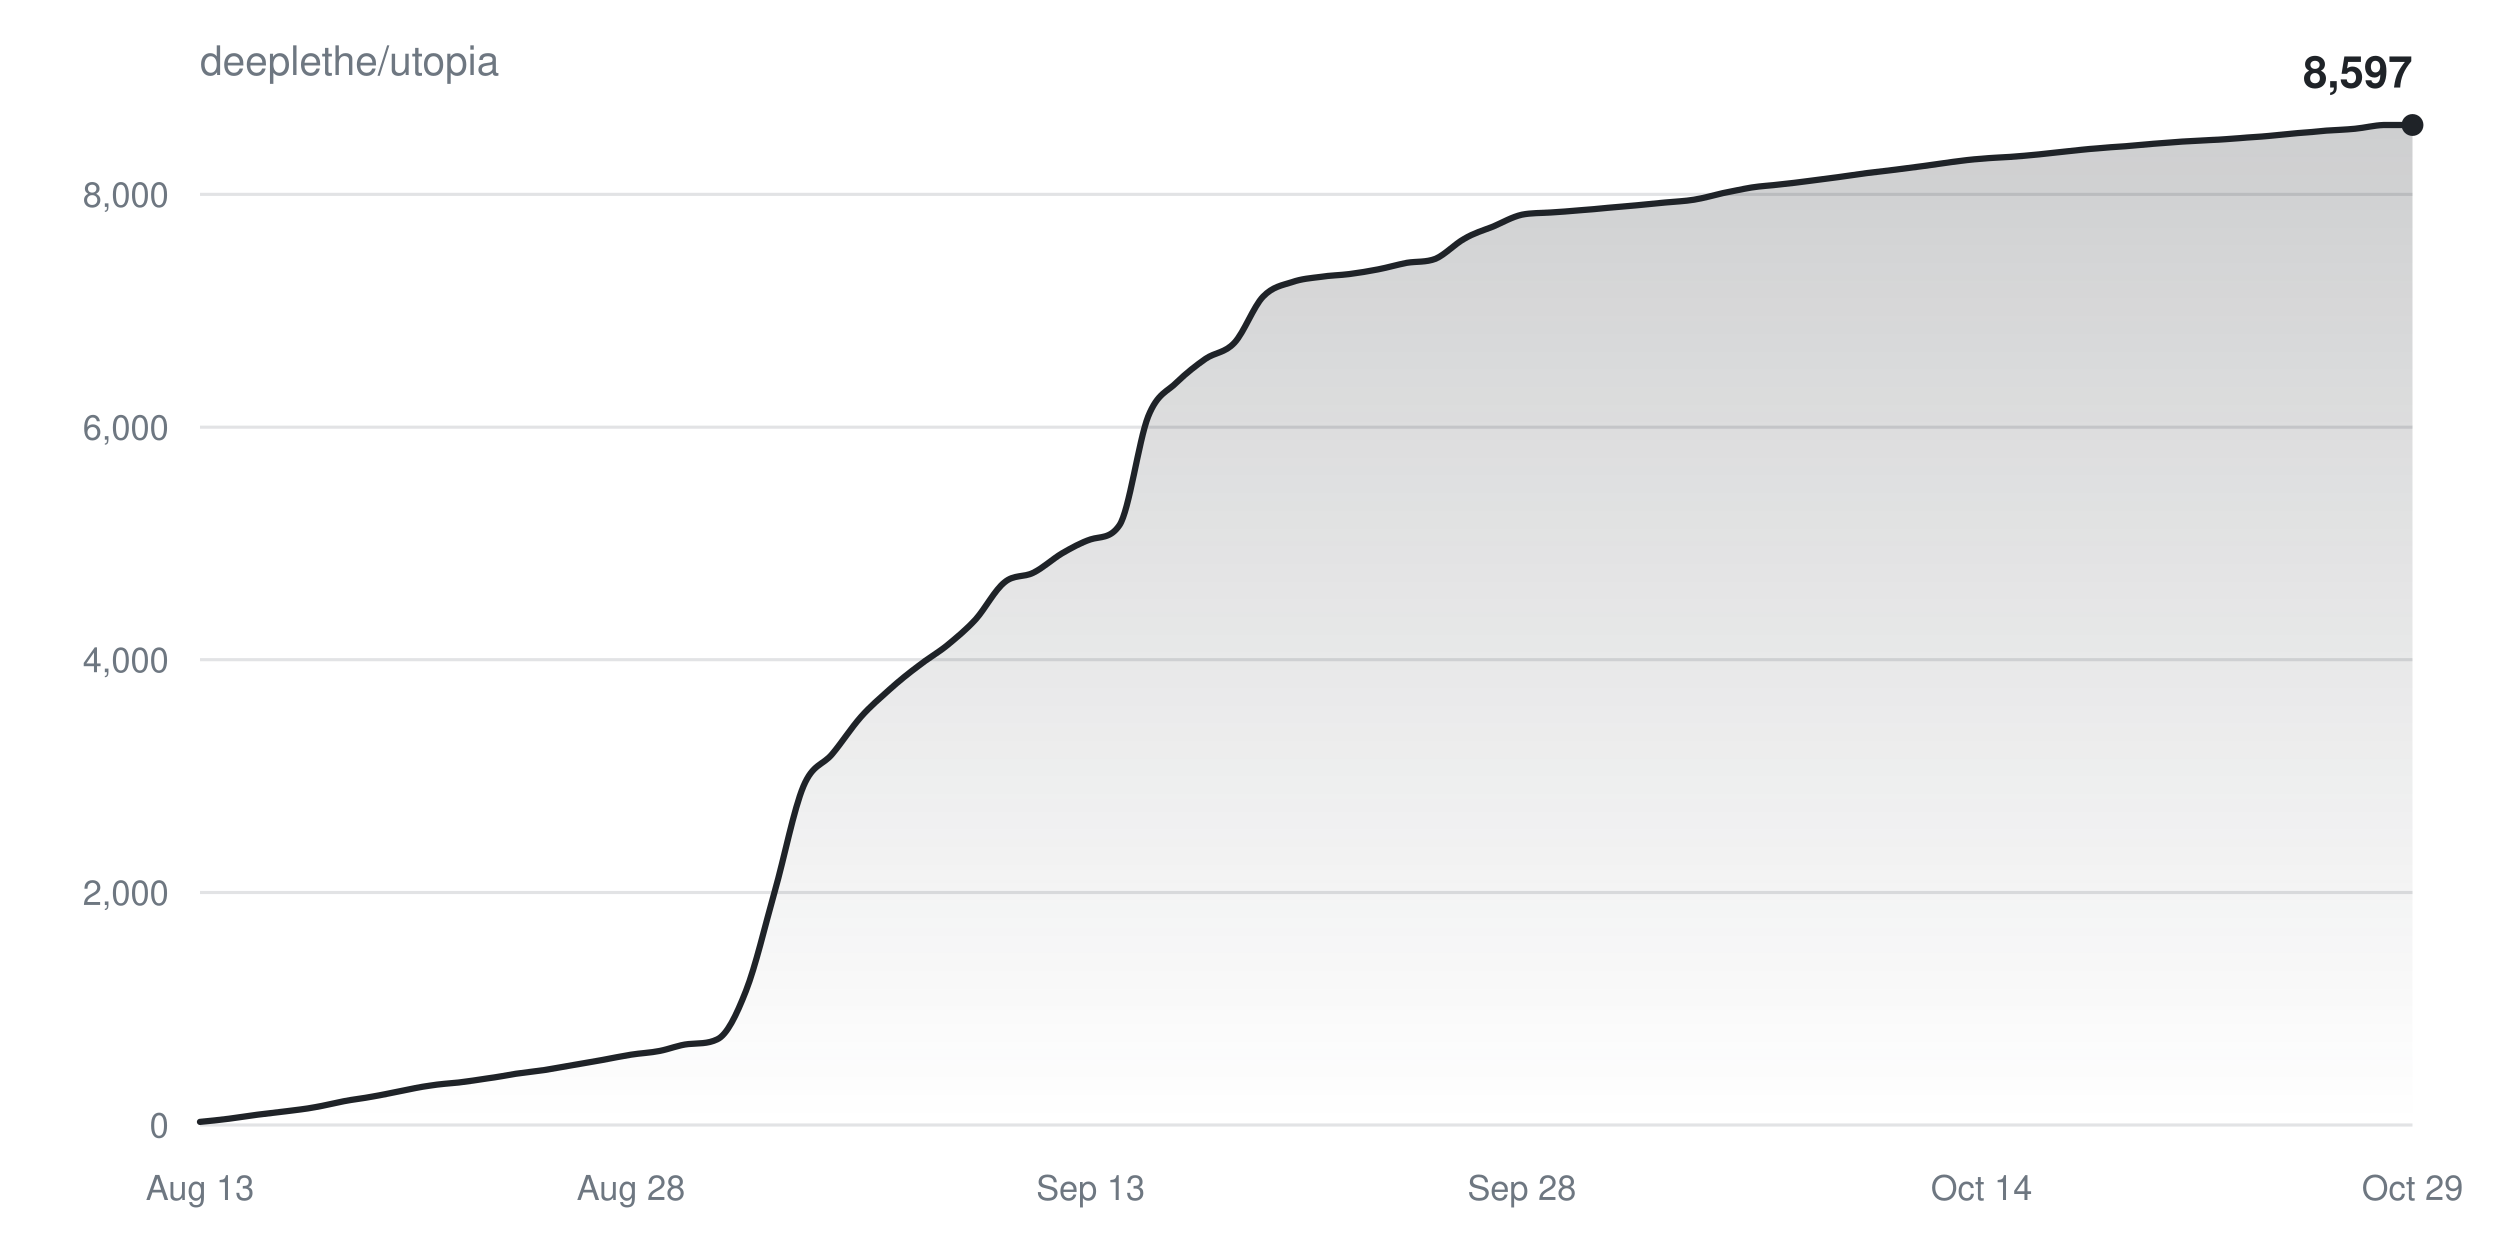
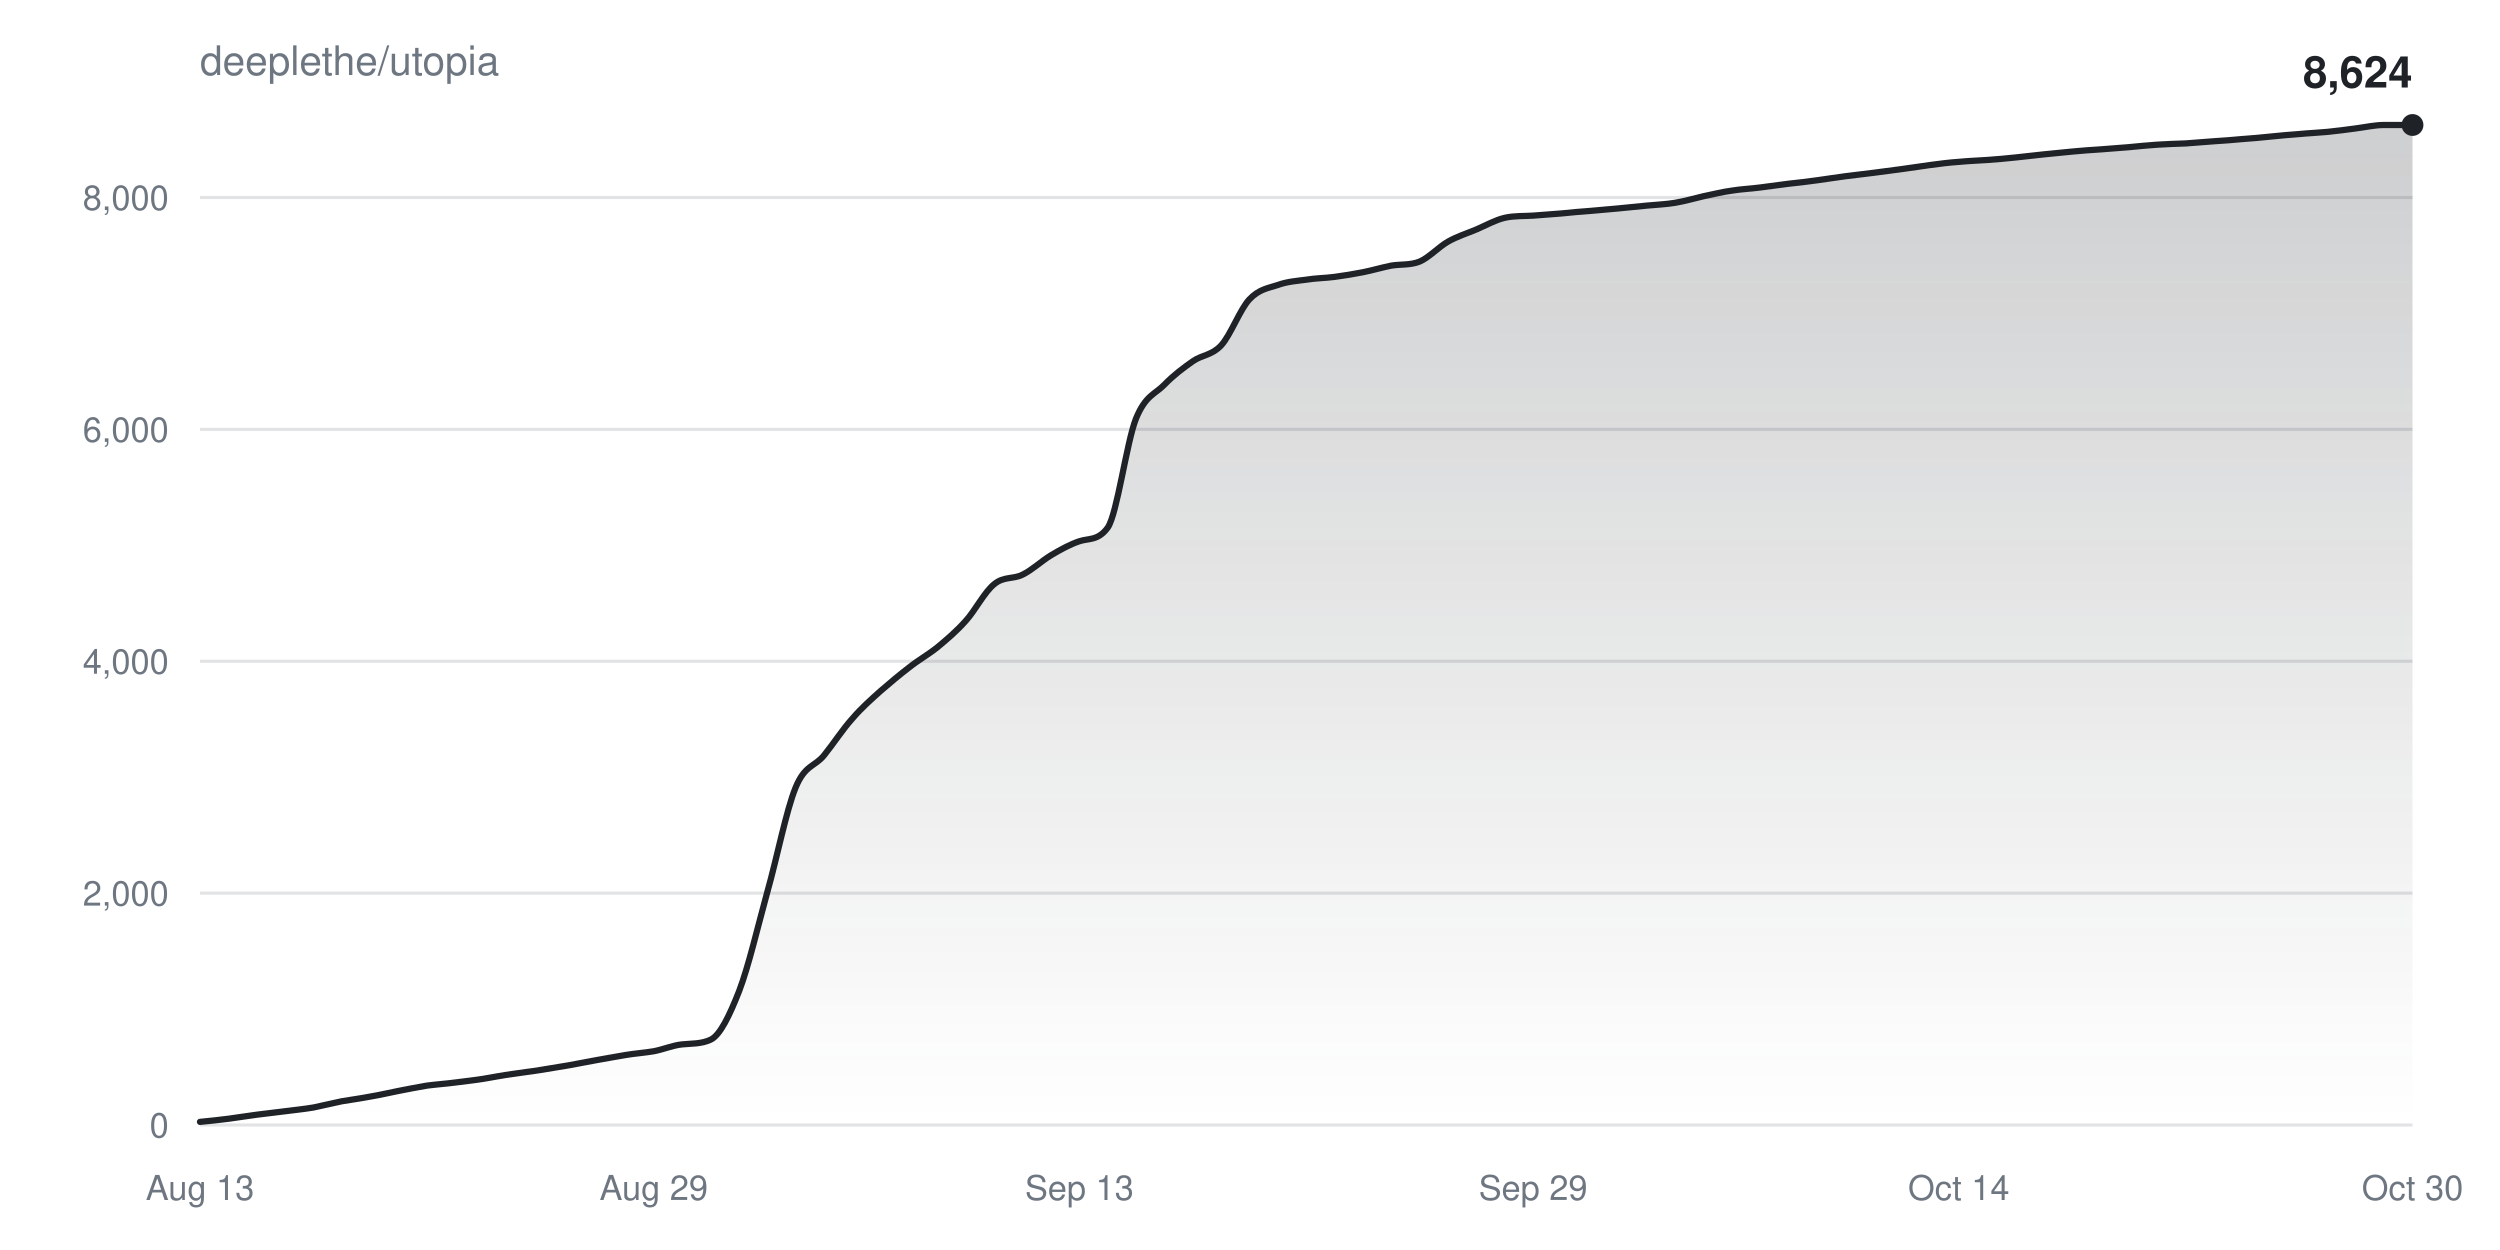
<svg xmlns="http://www.w3.org/2000/svg" width="800" height="400" viewBox="0 0 800 400" font-family="-apple-system,BlinkMacSystemFont,Segoe UI,Helvetica,Arial,sans-serif">
  <defs>
    <linearGradient id="fill" x1="0" y1="0" x2="0" y2="1">
      <stop offset="0%" stop-color="#1f2328" stop-opacity="0.22" />
      <stop offset="100%" stop-color="#1f2328" stop-opacity="0" />
    </linearGradient>
  </defs>
  <rect width="100%" height="100%" fill="#ffffff" />
  <text x="64" y="24" fill="#6e7781" font-size="13">deeplethe/utopia</text>
  <g>
    <line x1="64" y1="360.0" x2="772" y2="360.0" stroke="#6e778133" />
    <text x="54" y="364.0" fill="#6e7781" font-size="11" text-anchor="end">0</text>
  </g>
  <g>
-     <line x1="64" y1="285.6" x2="772" y2="285.6" stroke="#6e778133" />
-     <text x="54" y="289.6" fill="#6e7781" font-size="11" text-anchor="end">2,000</text>
+     <line x1="64" y1="285.8" x2="772" y2="285.8" stroke="#6e778133" />
+     <text x="54" y="289.8" fill="#6e7781" font-size="11" text-anchor="end">2,000</text>
  </g>
  <g>
-     <line x1="64" y1="211.1" x2="772" y2="211.1" stroke="#6e778133" />
-     <text x="54" y="215.1" fill="#6e7781" font-size="11" text-anchor="end">4,000</text>
+     <line x1="64" y1="211.6" x2="772" y2="211.6" stroke="#6e778133" />
+     <text x="54" y="215.6" fill="#6e7781" font-size="11" text-anchor="end">4,000</text>
  </g>
  <g>
-     <line x1="64" y1="136.7" x2="772" y2="136.7" stroke="#6e778133" />
-     <text x="54" y="140.7" fill="#6e7781" font-size="11" text-anchor="end">6,000</text>
+     <line x1="64" y1="137.4" x2="772" y2="137.4" stroke="#6e778133" />
+     <text x="54" y="141.4" fill="#6e7781" font-size="11" text-anchor="end">6,000</text>
  </g>
  <g>
-     <line x1="64" y1="62.2" x2="772" y2="62.2" stroke="#6e778133" />
-     <text x="54" y="66.2" fill="#6e7781" font-size="11" text-anchor="end">8,000</text>
+     <line x1="64" y1="63.2" x2="772" y2="63.2" stroke="#6e778133" />
+     <text x="54" y="67.2" fill="#6e7781" font-size="11" text-anchor="end">8,000</text>
  </g>
  <text x="64.0" y="384" fill="#6e7781" font-size="11" text-anchor="middle">Aug 13</text>
-   <text x="201.9" y="384" fill="#6e7781" font-size="11" text-anchor="middle">Aug 28</text>
-   <text x="349.0" y="384" fill="#6e7781" font-size="11" text-anchor="middle">Sep 13</text>
-   <text x="487.0" y="384" fill="#6e7781" font-size="11" text-anchor="middle">Sep 28</text>
-   <text x="634.1" y="384" fill="#6e7781" font-size="11" text-anchor="middle">Oct 14</text>
-   <text x="772.0" y="384" fill="#6e7781" font-size="11" text-anchor="middle">Oct 29</text>
-   <path d="M64.0,359.0C67.1,358.7 70.1,358.4 73.2,358.0C76.3,357.6 79.3,357.1 82.4,356.7C85.5,356.3 88.5,356.0 91.6,355.6C94.6,355.2 97.7,354.9 100.8,354.3C103.8,353.8 106.9,353.0 110.0,352.4C113.0,351.8 116.1,351.5 119.2,350.9C122.2,350.4 125.3,349.7 128.4,349.1C131.4,348.5 134.5,347.8 137.6,347.4C140.6,346.9 143.7,346.7 146.8,346.4C149.8,346.0 152.9,345.6 155.9,345.1C159.0,344.7 162.1,344.1 165.1,343.6C168.2,343.2 171.3,342.8 174.3,342.4C177.4,341.9 180.5,341.3 183.5,340.8C186.6,340.3 189.7,339.7 192.7,339.2C195.8,338.6 198.9,338.0 201.9,337.5C205.0,337.0 208.1,336.9 211.1,336.3C214.2,335.7 217.2,334.4 220.3,334.1C223.4,333.8 226.4,334.1 229.5,332.6C232.6,331.2 235.6,325.0 238.7,317.1C241.8,309.2 244.8,296.2 247.9,285.3C251.0,274.4 254.0,259.0 257.1,251.6C260.2,244.3 263.2,245.0 266.3,241.3C269.4,237.6 272.4,232.9 275.5,229.4C278.5,226.0 281.6,223.4 284.7,220.6C287.7,217.9 290.8,215.4 293.9,213.1C296.9,210.7 300.0,209.0 303.1,206.5C306.1,204.0 309.2,201.5 312.3,198.1C315.3,194.7 318.4,188.7 321.5,186.3C324.5,183.8 327.6,184.8 330.6,183.3C333.7,181.8 336.8,178.9 339.8,177.1C342.9,175.3 346.0,173.6 349.0,172.6C352.1,171.6 355.2,172.5 358.2,168.1C361.3,163.7 364.4,140.9 367.4,133.3C370.5,125.6 373.6,125.4 376.6,122.3C379.7,119.3 382.8,116.9 385.8,114.8C388.9,112.7 391.9,113.0 395.0,109.7C398.1,106.4 401.1,98.1 404.2,94.9C407.3,91.7 410.3,91.3 413.4,90.3C416.5,89.2 419.5,89.0 422.6,88.6C425.7,88.1 428.7,88.1 431.8,87.7C434.9,87.3 437.9,86.8 441.0,86.2C444.1,85.6 447.1,84.7 450.2,84.1C453.2,83.6 456.3,84.0 459.4,82.8C462.4,81.5 465.5,78.1 468.6,76.4C471.6,74.6 474.7,73.7 477.8,72.5C480.8,71.2 483.9,69.4 487.0,68.7C490.0,68.1 493.1,68.2 496.2,68.0C499.2,67.8 502.3,67.6 505.4,67.3C508.4,67.1 511.5,66.8 514.5,66.5C517.6,66.2 520.7,66.0 523.7,65.7C526.8,65.4 529.9,65.1 532.9,64.8C536.0,64.5 539.1,64.4 542.1,63.9C545.2,63.4 548.3,62.5 551.3,61.8C554.4,61.2 557.5,60.5 560.5,60.0C563.6,59.5 566.6,59.4 569.7,59.0C572.8,58.7 575.8,58.3 578.9,57.9C582.0,57.5 585.0,57.1 588.1,56.7C591.2,56.3 594.2,55.8 597.3,55.4C600.4,55.0 603.4,54.7 606.5,54.3C609.6,53.9 612.6,53.5 615.7,53.1C618.8,52.7 621.8,52.2 624.9,51.8C627.9,51.4 631.0,51.0 634.1,50.8C637.1,50.5 640.2,50.4 643.3,50.2C646.3,50.0 649.4,49.7 652.5,49.4C655.5,49.1 658.6,48.7 661.7,48.4C664.7,48.1 667.8,47.7 670.9,47.5C673.9,47.2 677.0,47.0 680.1,46.8C683.1,46.5 686.2,46.3 689.2,46.0C692.3,45.8 695.4,45.5 698.4,45.3C701.5,45.1 704.6,45.0 707.6,44.8C710.7,44.7 713.8,44.4 716.8,44.2C719.9,43.9 723.0,43.8 726.0,43.5C729.1,43.2 732.2,42.9 735.2,42.6C738.3,42.4 741.4,42.1 744.4,41.8C747.5,41.6 750.5,41.5 753.6,41.2C756.7,40.9 759.7,40.1 762.8,40.0C765.9,40.0 768.9,40.0 772.0,40.0L772.0,360.0L64.0,360.0Z" fill="url(#fill)" />
-   <path d="M64.0,359.0C67.1,358.7 70.1,358.4 73.2,358.0C76.3,357.6 79.3,357.1 82.4,356.7C85.5,356.3 88.5,356.0 91.6,355.6C94.6,355.2 97.7,354.9 100.8,354.3C103.8,353.8 106.9,353.0 110.0,352.4C113.0,351.8 116.1,351.5 119.2,350.9C122.2,350.4 125.3,349.7 128.4,349.1C131.4,348.5 134.5,347.8 137.6,347.4C140.6,346.9 143.7,346.7 146.8,346.4C149.8,346.0 152.9,345.6 155.9,345.1C159.0,344.7 162.1,344.1 165.1,343.6C168.2,343.2 171.3,342.8 174.3,342.4C177.4,341.9 180.5,341.3 183.5,340.8C186.6,340.3 189.7,339.7 192.7,339.2C195.8,338.6 198.9,338.0 201.9,337.5C205.0,337.0 208.1,336.9 211.1,336.3C214.2,335.7 217.2,334.4 220.3,334.1C223.4,333.8 226.4,334.1 229.5,332.6C232.6,331.2 235.6,325.0 238.7,317.1C241.8,309.2 244.8,296.2 247.9,285.3C251.0,274.4 254.0,259.0 257.1,251.6C260.2,244.3 263.2,245.0 266.3,241.3C269.4,237.6 272.4,232.9 275.5,229.4C278.5,226.0 281.6,223.4 284.7,220.6C287.7,217.9 290.8,215.4 293.9,213.1C296.9,210.7 300.0,209.0 303.1,206.5C306.1,204.0 309.2,201.5 312.3,198.1C315.3,194.7 318.4,188.7 321.5,186.3C324.5,183.8 327.6,184.8 330.6,183.3C333.7,181.8 336.8,178.9 339.8,177.1C342.9,175.3 346.0,173.6 349.0,172.6C352.1,171.6 355.2,172.5 358.2,168.1C361.3,163.7 364.4,140.9 367.4,133.3C370.5,125.6 373.6,125.4 376.6,122.3C379.7,119.3 382.8,116.9 385.8,114.8C388.9,112.7 391.9,113.0 395.0,109.7C398.1,106.4 401.1,98.1 404.2,94.9C407.3,91.7 410.3,91.3 413.4,90.3C416.5,89.2 419.5,89.0 422.6,88.6C425.7,88.1 428.7,88.1 431.8,87.7C434.9,87.3 437.9,86.8 441.0,86.2C444.1,85.6 447.1,84.7 450.2,84.1C453.2,83.6 456.3,84.0 459.4,82.8C462.4,81.5 465.5,78.1 468.6,76.4C471.6,74.6 474.7,73.7 477.8,72.5C480.8,71.2 483.9,69.4 487.0,68.7C490.0,68.1 493.1,68.2 496.2,68.0C499.2,67.8 502.3,67.6 505.4,67.3C508.4,67.1 511.5,66.8 514.5,66.5C517.6,66.2 520.7,66.0 523.7,65.7C526.8,65.4 529.9,65.1 532.9,64.8C536.0,64.5 539.1,64.4 542.1,63.9C545.2,63.4 548.3,62.5 551.3,61.8C554.4,61.2 557.5,60.5 560.5,60.0C563.6,59.5 566.6,59.4 569.7,59.0C572.8,58.7 575.8,58.3 578.9,57.9C582.0,57.5 585.0,57.1 588.1,56.7C591.2,56.3 594.2,55.8 597.3,55.4C600.4,55.0 603.4,54.7 606.5,54.3C609.6,53.9 612.6,53.5 615.7,53.1C618.8,52.7 621.8,52.2 624.9,51.8C627.9,51.4 631.0,51.0 634.1,50.8C637.1,50.5 640.2,50.4 643.3,50.2C646.3,50.0 649.4,49.7 652.5,49.4C655.5,49.1 658.6,48.7 661.7,48.4C664.7,48.1 667.8,47.7 670.9,47.5C673.9,47.2 677.0,47.0 680.1,46.8C683.1,46.5 686.2,46.3 689.2,46.0C692.3,45.8 695.4,45.5 698.4,45.3C701.5,45.1 704.6,45.0 707.6,44.8C710.7,44.7 713.8,44.4 716.8,44.2C719.9,43.9 723.0,43.8 726.0,43.5C729.1,43.2 732.2,42.9 735.2,42.6C738.3,42.4 741.4,42.1 744.4,41.8C747.5,41.6 750.5,41.5 753.6,41.2C756.7,40.9 759.7,40.1 762.8,40.0C765.9,40.0 768.9,40.0 772.0,40.0" fill="none" stroke="#1f2328" stroke-width="2" stroke-linejoin="round" stroke-linecap="round" />
+   <text x="209.2" y="384" fill="#6e7781" font-size="11" text-anchor="middle">Aug 29</text>
+   <text x="345.4" y="384" fill="#6e7781" font-size="11" text-anchor="middle">Sep 13</text>
+   <text x="490.6" y="384" fill="#6e7781" font-size="11" text-anchor="middle">Sep 29</text>
+   <text x="626.8" y="384" fill="#6e7781" font-size="11" text-anchor="middle">Oct 14</text>
+   <text x="772.0" y="384" fill="#6e7781" font-size="11" text-anchor="middle">Oct 30</text>
+   <path d="M64.0,359.0C67.0,358.7 70.1,358.4 73.1,358.0C76.1,357.6 79.1,357.1 82.2,356.7C85.2,356.3 88.2,356.0 91.2,355.6C94.3,355.2 97.3,354.9 100.3,354.4C103.3,353.8 106.4,353.0 109.4,352.4C112.4,351.9 115.4,351.5 118.5,350.9C121.5,350.4 124.5,349.7 127.5,349.1C130.6,348.5 133.6,347.9 136.6,347.4C139.6,347.0 142.7,346.8 145.7,346.4C148.7,346.0 151.7,345.7 154.8,345.2C157.8,344.7 160.8,344.1 163.8,343.7C166.9,343.2 169.9,342.9 172.9,342.4C175.9,341.9 179.0,341.4 182.0,340.9C185.0,340.3 188.1,339.8 191.1,339.2C194.1,338.7 197.1,338.1 200.2,337.6C203.2,337.1 206.2,336.9 209.2,336.4C212.3,335.8 215.3,334.5 218.3,334.2C221.3,333.9 224.4,334.1 227.4,332.7C230.4,331.3 233.4,325.1 236.5,317.2C239.5,309.4 242.5,296.5 245.5,285.6C248.6,274.7 251.6,259.3 254.6,252.0C257.6,244.7 260.7,245.4 263.7,241.7C266.7,238.0 269.7,233.3 272.8,229.9C275.8,226.4 278.8,223.8 281.8,221.1C284.9,218.4 287.9,215.9 290.9,213.6C293.9,211.2 297.0,209.5 300.0,207.1C303.0,204.6 306.1,202.0 309.1,198.6C312.1,195.3 315.1,189.3 318.2,186.9C321.2,184.4 324.2,185.4 327.2,183.9C330.3,182.4 333.3,179.5 336.3,177.7C339.3,175.9 342.4,174.2 345.4,173.2C348.4,172.2 351.4,173.1 354.5,168.8C357.5,164.4 360.5,141.6 363.5,134.0C366.6,126.4 369.6,126.2 372.6,123.1C375.6,120.0 378.7,117.7 381.7,115.6C384.7,113.5 387.7,113.8 390.8,110.5C393.8,107.2 396.8,99.0 399.8,95.8C402.9,92.5 405.9,92.2 408.9,91.2C411.9,90.1 415.0,89.9 418.0,89.5C421.0,89.0 424.1,89.0 427.1,88.6C430.1,88.2 433.1,87.7 436.2,87.1C439.2,86.5 442.2,85.6 445.2,85.0C448.3,84.5 451.3,84.9 454.3,83.7C457.3,82.4 460.4,79.0 463.4,77.3C466.4,75.6 469.4,74.7 472.5,73.4C475.5,72.1 478.5,70.4 481.5,69.7C484.6,69.0 487.6,69.2 490.6,69.0C493.6,68.8 496.7,68.5 499.7,68.3C502.7,68.0 505.7,67.7 508.8,67.5C511.8,67.2 514.8,67.0 517.8,66.7C520.9,66.4 523.9,66.1 526.9,65.8C529.9,65.5 533.0,65.4 536.0,64.9C539.0,64.4 542.1,63.5 545.1,62.8C548.1,62.2 551.1,61.4 554.2,61.0C557.2,60.5 560.2,60.4 563.2,60.0C566.3,59.6 569.3,59.2 572.3,58.8C575.3,58.5 578.4,58.1 581.4,57.7C584.4,57.3 587.4,56.8 590.5,56.4C593.5,56.0 596.5,55.7 599.5,55.3C602.6,54.9 605.6,54.5 608.6,54.1C611.6,53.7 614.7,53.2 617.7,52.8C620.7,52.4 623.7,52.0 626.8,51.8C629.8,51.5 632.8,51.4 635.8,51.2C638.9,51.0 641.9,50.7 644.9,50.4C647.9,50.1 651.0,49.7 654.0,49.4C657.0,49.1 660.1,48.8 663.1,48.5C666.1,48.2 669.1,48.0 672.2,47.8C675.2,47.6 678.2,47.3 681.2,47.1C684.3,46.8 687.3,46.5 690.3,46.3C693.3,46.1 696.4,46.0 699.4,45.9C702.4,45.7 705.4,45.4 708.5,45.2C711.5,45.0 714.5,44.8 717.5,44.5C720.6,44.3 723.6,44.0 726.6,43.7C729.6,43.4 732.7,43.1 735.7,42.9C738.7,42.6 741.7,42.5 744.8,42.2C747.8,41.9 750.8,41.5 753.8,41.1C756.9,40.7 759.9,40.0 762.9,40.0C765.9,40.0 769.0,40.0 772.0,40.0L772.0,360.0L64.0,360.0Z" fill="url(#fill)" />
+   <path d="M64.0,359.0C67.0,358.7 70.1,358.4 73.1,358.0C76.1,357.6 79.1,357.1 82.2,356.7C85.2,356.3 88.2,356.0 91.2,355.6C94.3,355.2 97.3,354.9 100.3,354.4C103.3,353.8 106.4,353.0 109.4,352.4C112.4,351.9 115.4,351.5 118.5,350.9C121.5,350.4 124.5,349.7 127.5,349.1C130.6,348.5 133.6,347.9 136.6,347.4C139.6,347.0 142.7,346.8 145.7,346.4C148.7,346.0 151.7,345.7 154.8,345.2C157.8,344.7 160.8,344.1 163.8,343.7C166.9,343.2 169.9,342.9 172.9,342.4C175.9,341.9 179.0,341.4 182.0,340.9C185.0,340.3 188.1,339.8 191.1,339.2C194.1,338.7 197.1,338.1 200.2,337.6C203.2,337.1 206.2,336.9 209.2,336.4C212.3,335.8 215.3,334.5 218.3,334.2C221.3,333.9 224.4,334.1 227.4,332.7C230.4,331.3 233.4,325.1 236.5,317.2C239.5,309.4 242.5,296.5 245.5,285.6C248.6,274.7 251.6,259.3 254.6,252.0C257.6,244.7 260.7,245.4 263.7,241.7C266.7,238.0 269.7,233.3 272.8,229.9C275.8,226.4 278.8,223.8 281.8,221.1C284.9,218.4 287.9,215.9 290.9,213.6C293.9,211.2 297.0,209.5 300.0,207.1C303.0,204.6 306.1,202.0 309.1,198.6C312.1,195.3 315.1,189.3 318.2,186.9C321.2,184.4 324.2,185.4 327.2,183.9C330.3,182.4 333.3,179.5 336.3,177.7C339.3,175.9 342.4,174.2 345.4,173.2C348.4,172.2 351.4,173.1 354.5,168.8C357.5,164.4 360.5,141.6 363.5,134.0C366.6,126.4 369.6,126.2 372.6,123.1C375.6,120.0 378.7,117.7 381.7,115.6C384.7,113.5 387.7,113.8 390.8,110.5C393.8,107.2 396.8,99.0 399.8,95.8C402.9,92.5 405.9,92.2 408.9,91.2C411.9,90.1 415.0,89.9 418.0,89.5C421.0,89.0 424.1,89.0 427.1,88.6C430.1,88.2 433.1,87.7 436.2,87.1C439.2,86.5 442.2,85.6 445.2,85.0C448.3,84.5 451.3,84.9 454.3,83.7C457.3,82.4 460.4,79.0 463.4,77.3C466.4,75.6 469.4,74.7 472.5,73.4C475.5,72.1 478.5,70.4 481.5,69.7C484.6,69.0 487.6,69.2 490.6,69.0C493.6,68.8 496.7,68.5 499.7,68.3C502.7,68.0 505.7,67.7 508.8,67.5C511.8,67.2 514.8,67.0 517.8,66.7C520.9,66.4 523.9,66.1 526.9,65.8C529.9,65.5 533.0,65.4 536.0,64.9C539.0,64.4 542.1,63.5 545.1,62.8C548.1,62.2 551.1,61.4 554.2,61.0C557.2,60.5 560.2,60.4 563.2,60.0C566.3,59.6 569.3,59.2 572.3,58.8C575.3,58.5 578.4,58.1 581.4,57.7C584.4,57.3 587.4,56.8 590.5,56.4C593.5,56.0 596.5,55.7 599.5,55.3C602.6,54.9 605.6,54.5 608.6,54.1C611.6,53.7 614.7,53.2 617.7,52.8C620.7,52.4 623.7,52.0 626.8,51.8C629.8,51.5 632.8,51.4 635.8,51.2C638.9,51.0 641.9,50.7 644.9,50.4C647.9,50.1 651.0,49.7 654.0,49.4C657.0,49.1 660.1,48.8 663.1,48.5C666.1,48.2 669.1,48.0 672.2,47.8C675.2,47.6 678.2,47.3 681.2,47.1C684.3,46.8 687.3,46.5 690.3,46.3C693.3,46.1 696.4,46.0 699.4,45.9C702.4,45.7 705.4,45.4 708.5,45.2C711.5,45.0 714.5,44.8 717.5,44.5C720.6,44.3 723.6,44.0 726.6,43.7C729.6,43.4 732.7,43.1 735.7,42.9C738.7,42.6 741.7,42.5 744.8,42.2C747.8,41.9 750.8,41.5 753.8,41.1C756.9,40.7 759.9,40.0 762.9,40.0C765.9,40.0 769.0,40.0 772.0,40.0" fill="none" stroke="#1f2328" stroke-width="2" stroke-linejoin="round" stroke-linecap="round" />
  <circle cx="772.0" cy="40.0" r="3.5" fill="#1f2328" />
-   <text x="772.0" y="28.0" fill="#1f2328" font-size="14" font-weight="600" text-anchor="end">8,597</text>
+   <text x="772.0" y="28.0" fill="#1f2328" font-size="14" font-weight="600" text-anchor="end">8,624</text>
</svg>
